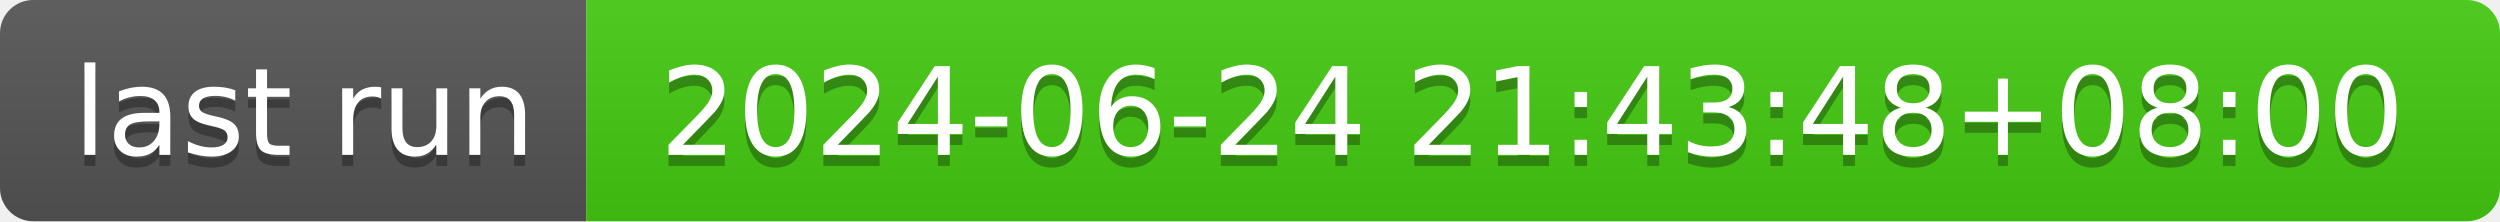
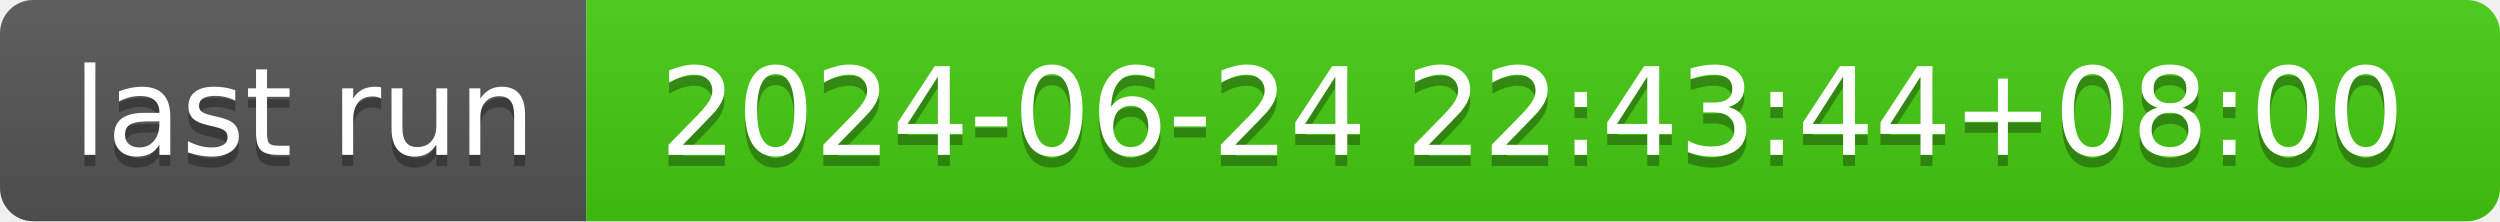
- <svg xmlns="http://www.w3.org/2000/svg" width="226" height="20" role="img" aria-label="last run: 2024-06-24 21:43:48+08:00">
+ <svg xmlns="http://www.w3.org/2000/svg" width="226" height="20" role="img" aria-label="last run: 2024-06-24 22:43:44+08:00">
  <linearGradient id="s" x2="0" y2="100%">
    <stop offset="0" stop-color="#bbb" stop-opacity=".1" />
    <stop offset="1" stop-opacity=".1" />
  </linearGradient>
  <clipPath id="r">
    <rect width="226" height="20" rx="3" fill="#fff" />
  </clipPath>
  <g clip-path="url(#r)">
    <rect width="53" height="20" fill="#555" />
    <rect x="53" width="173" height="20" fill="#4c1" />
    <rect width="226" height="20" fill="url(#s)" />
  </g>
  <g fill="#fff" text-anchor="middle" font-family="Verdana,Geneva,DejaVu Sans,sans-serif" text-rendering="geometricPrecision" font-size="110">
    <text aria-hidden="true" x="275" y="150" fill="#010101" fill-opacity=".3" transform="scale(.1)" textLength="430">last run</text>
    <text x="275" y="140" transform="scale(.1)" fill="#fff" textLength="430">last run</text>
-     <text aria-hidden="true" x="1385" y="150" fill="#010101" fill-opacity=".3" transform="scale(.1)" textLength="1630">2024-06-24 21:43:48+08:00</text>
-     <text x="1385" y="140" transform="scale(.1)" fill="#fff" textLength="1630">2024-06-24 21:43:48+08:00</text>
+     <text aria-hidden="true" x="1385" y="150" fill="#010101" fill-opacity=".3" transform="scale(.1)" textLength="1630">2024-06-24 22:43:44+08:00</text>
+     <text x="1385" y="140" transform="scale(.1)" fill="#fff" textLength="1630">2024-06-24 22:43:44+08:00</text>
  </g>
</svg>
